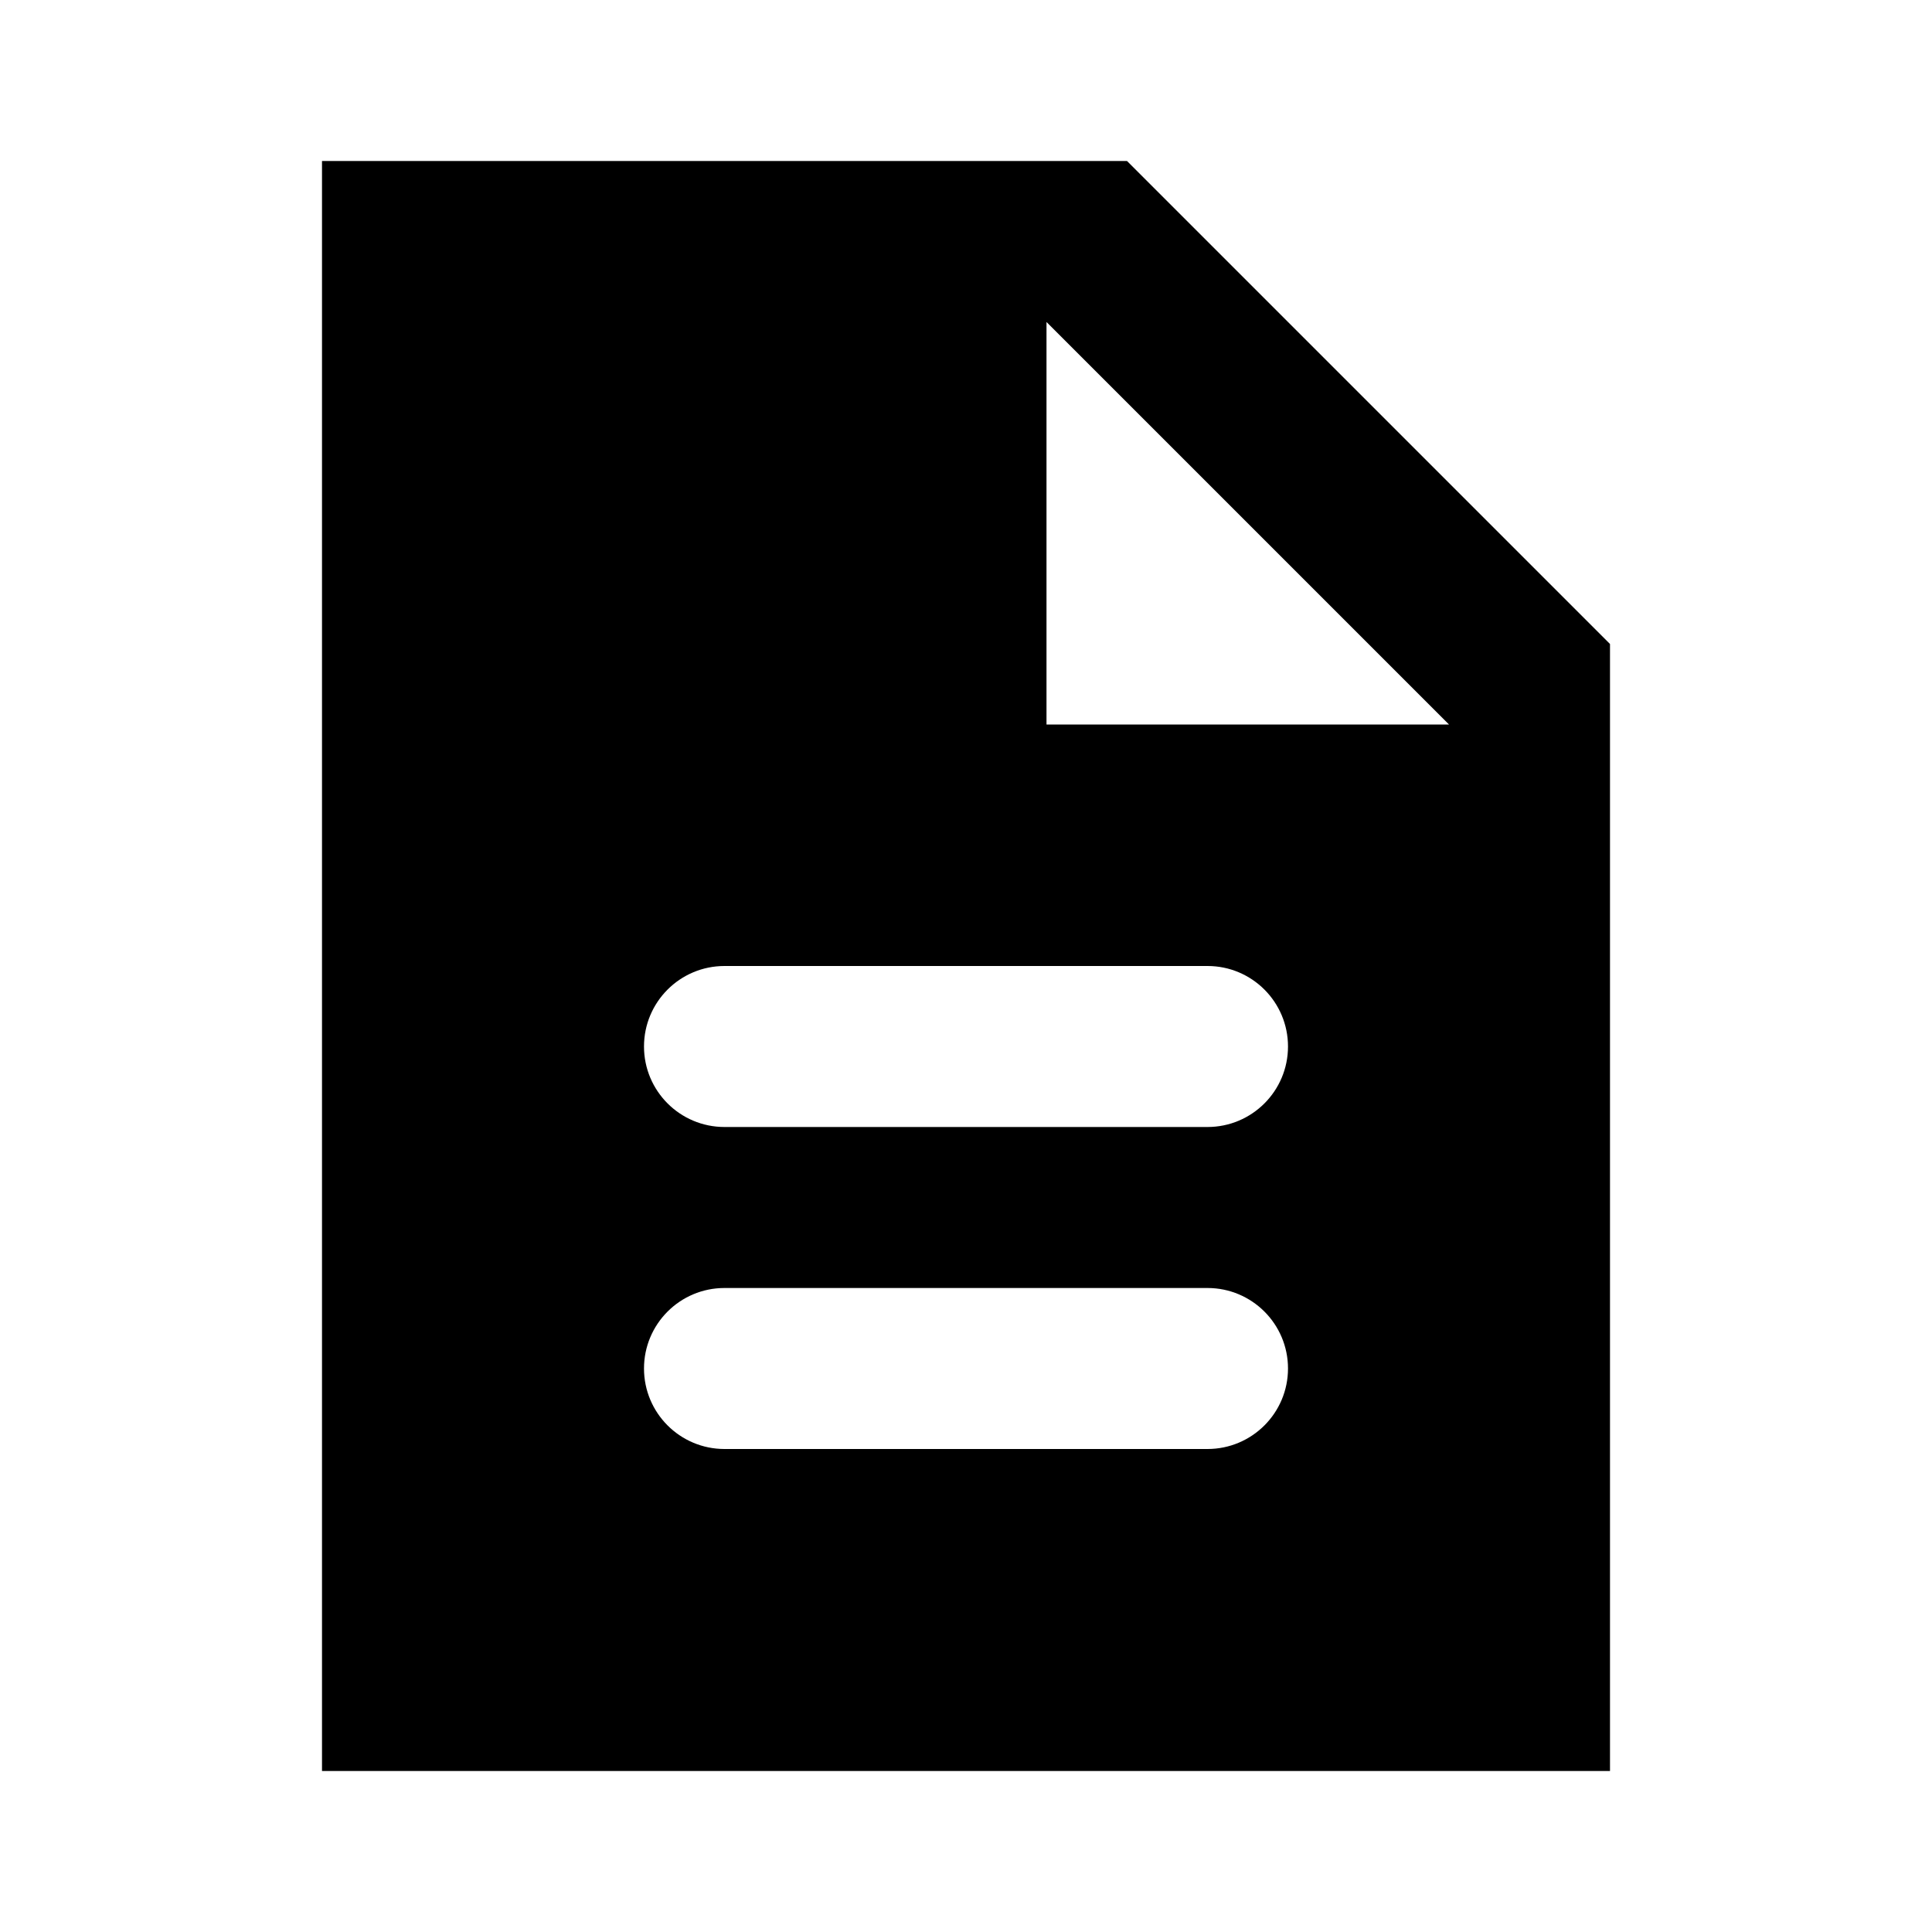
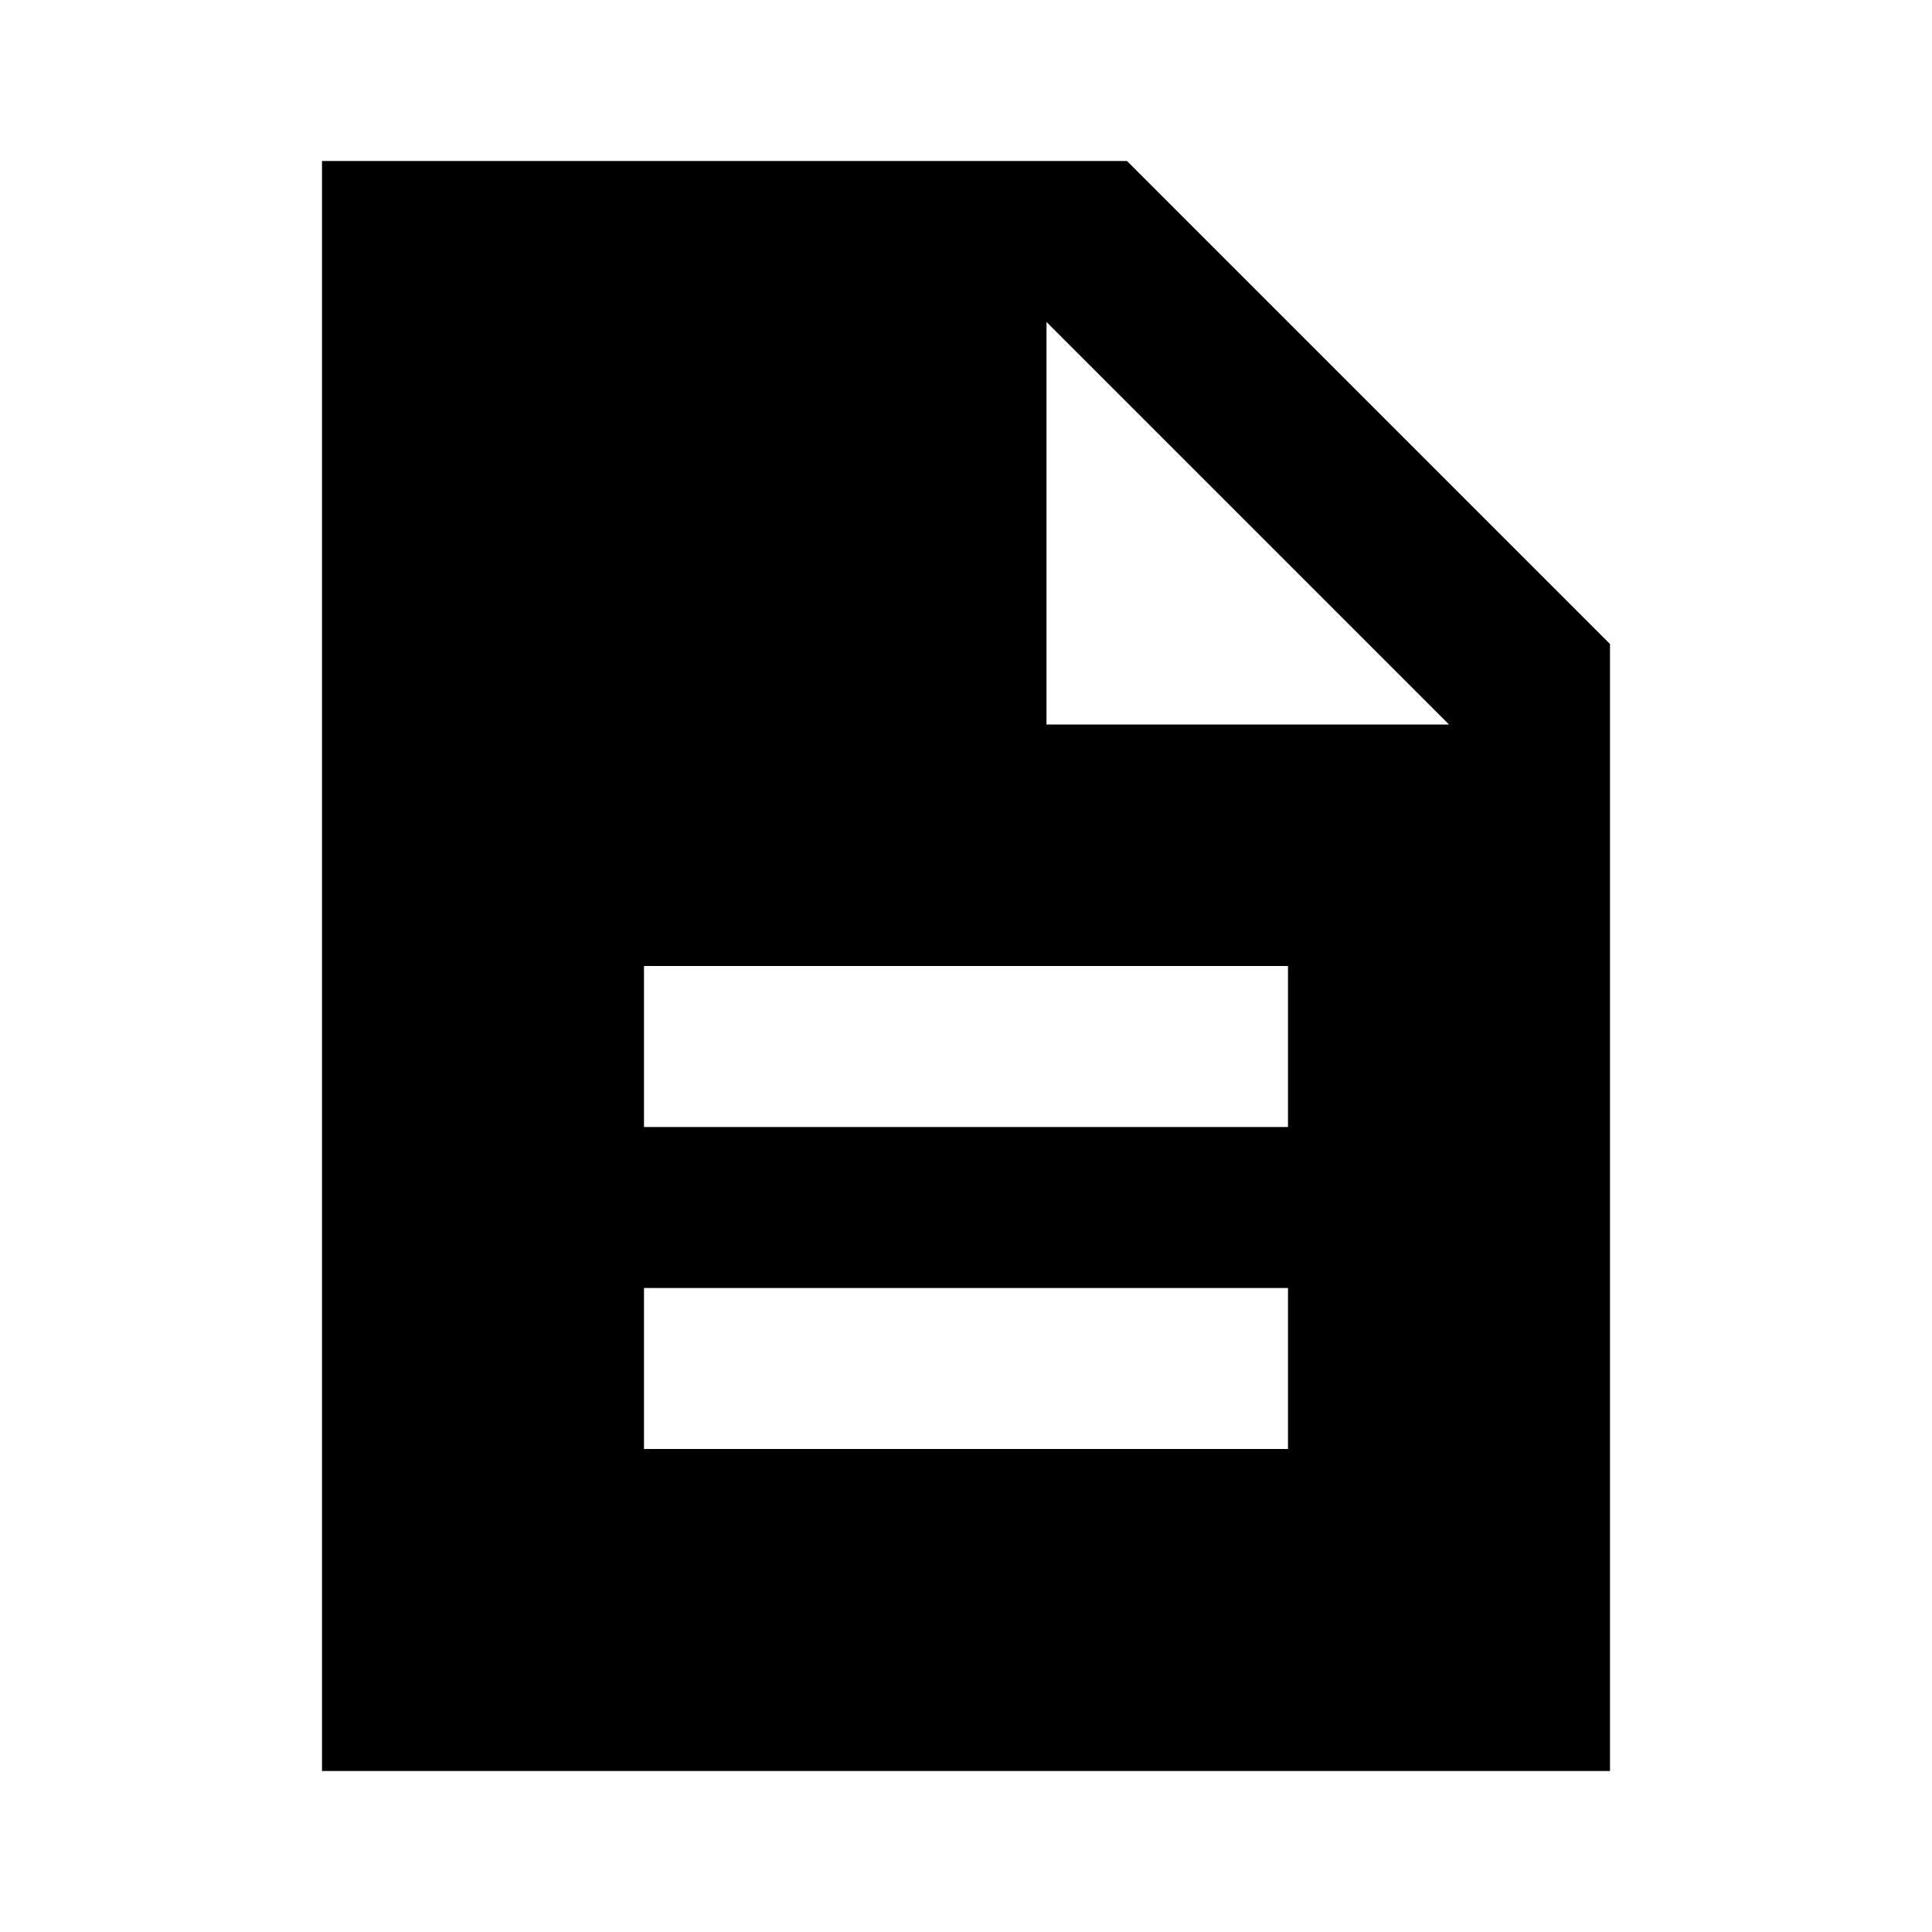
<svg xmlns="http://www.w3.org/2000/svg" width="24" height="24" fill="none" viewBox="0 0 24 24">
-   <path fill="currentColor" d="M8 17a1 1 0 0 0 1 1h6a1 1 0 1 0 0-2H9a1 1 0 0 0-1 1m0-4a1 1 0 0 0 1 1h6a1 1 0 1 0 0-2H9a1 1 0 0 0-1 1m-4 9V2h10l6 6v14zm9-13h5l-5-5z" />
+   <path fill="currentColor" d="M8 18h8v-2H8zm0-4h8v-2H8zm-4 8V2h10l6 6v14zm9-13h5l-5-5z" />
</svg>
